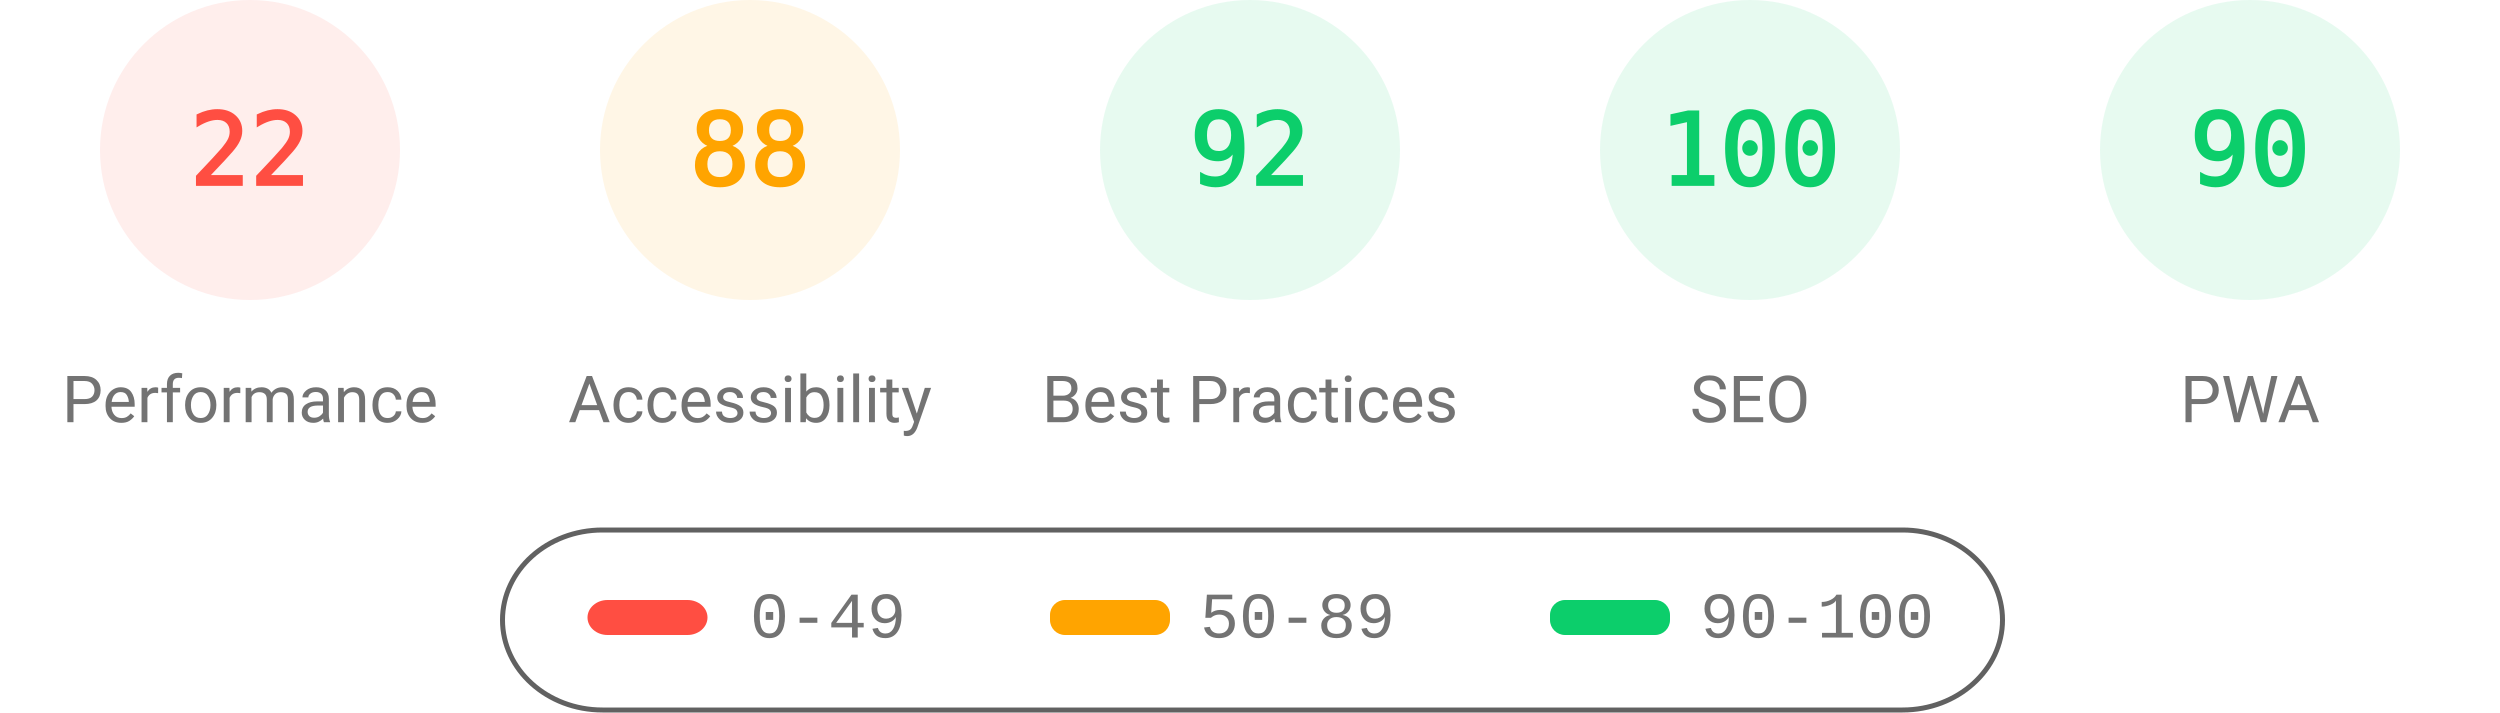
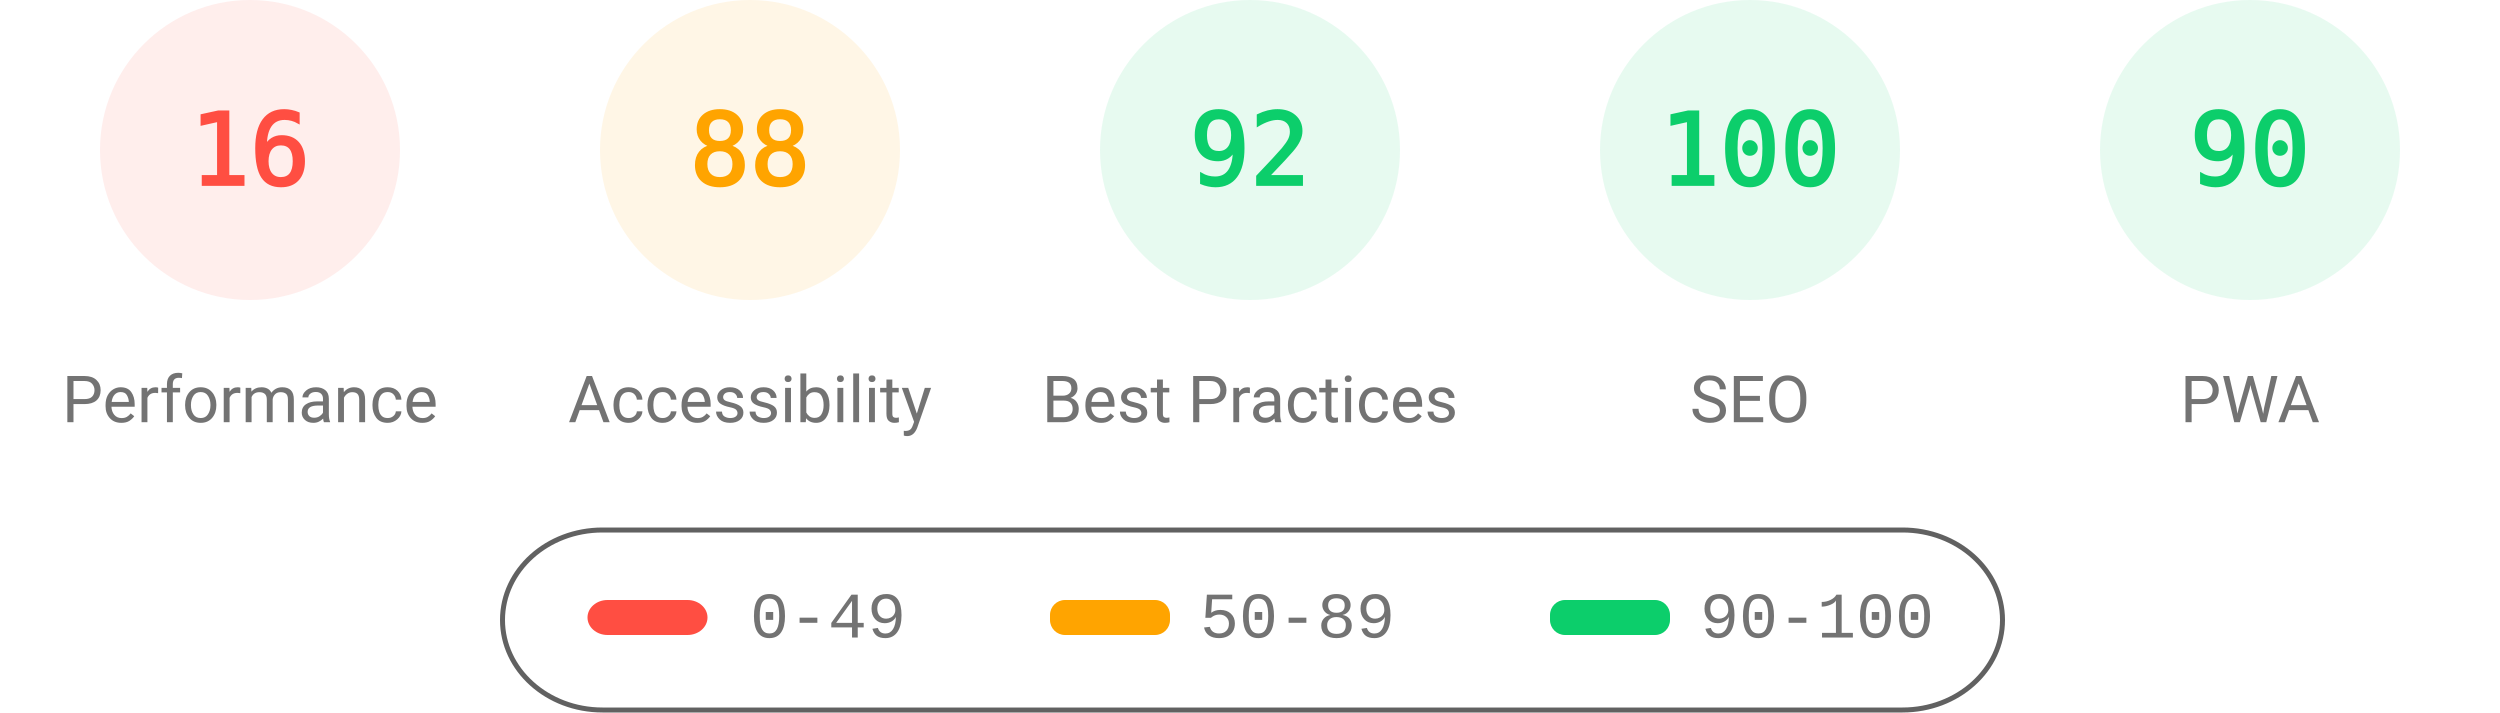
<svg xmlns="http://www.w3.org/2000/svg" fill="none" width="1000" height="285">
  <style>.gauge-base{opacity:.1}.gauge-arc{fill:none;animation-delay:250ms;stroke-linecap:round;transform:rotate(-90deg);transform-origin:100px 60px;animation:load-gauge 1s ease forwards}.guage-text{font-size:40px;font-family:monospace;text-align:center}.guage-red{color:#ff4e42;fill:#ff4e42;stroke:#ff4e42}.guage-orange{color:#ffa400;fill:#ffa400;stroke:#ffa400}.guage-green{color:#0cce6b;fill:#0cce6b;stroke:#0cce6b}.guage-undefined{color:#5c5c5c;fill:#5c5c5c;stroke:#5c5c5c}.guage-title{color:#737373;fill:#737373;stroke:none;font-size:26px;line-height:26px;font-family:Roboto,Halvetica,Arial,sans-serif}@keyframes load-gauge{from{stroke-dasharray:0 352.858}}</style>
  <svg class="guage-div guage-perf guage-red" viewBox="0 0 200 200" width="200" height="200">
    <circle class="gauge-base" r="56" cx="100" cy="60" stroke-width="8" />
-     <circle class="gauge-arc guage-arc-1" r="56" cx="100" cy="60" stroke-width="8" style="stroke-dasharray:77.409,351.858" />
-     <text class="guage-text" x="100" y="60" alignment-baseline="central" dominant-baseline="central" text-anchor="middle">22</text>
+     <circle class="gauge-arc guage-arc-1" r="56" cx="100" cy="60" stroke-width="8" style="stroke-dasharray:56.297,351.858" />
+     <text class="guage-text" x="100" y="60" alignment-baseline="central" dominant-baseline="central" text-anchor="middle">16</text>
    <text class="guage-title" x="100" y="160" alignment-baseline="central" dominant-baseline="central" text-anchor="middle">Performance</text>
  </svg>
  <svg class="guage-div guage-acc guage-orange" viewBox="0 0 200 200" width="200" height="200" x="200">
    <circle class="gauge-base" r="56" cx="100" cy="60" stroke-width="8" />
    <circle class="gauge-arc guage-arc-2" r="56" cx="100" cy="60" stroke-width="8" style="stroke-dasharray:309.635,351.858" />
    <text class="guage-text" x="100" y="60" alignment-baseline="central" dominant-baseline="central" text-anchor="middle">88</text>
    <text class="guage-title" x="100" y="160" alignment-baseline="central" dominant-baseline="central" text-anchor="middle">Accessibility</text>
  </svg>
  <svg class="guage-div guage-best guage-green" viewBox="0 0 200 200" width="200" height="200" x="400">
    <circle class="gauge-base" r="56" cx="100" cy="60" stroke-width="8" />
    <circle class="gauge-arc guage-arc-3" r="56" cx="100" cy="60" stroke-width="8" style="stroke-dasharray:323.709,351.858" />
    <text class="guage-text" x="100" y="60" alignment-baseline="central" dominant-baseline="central" text-anchor="middle">92</text>
    <text class="guage-title" x="100" y="160" alignment-baseline="central" dominant-baseline="central" text-anchor="middle">Best Practices</text>
  </svg>
  <svg class="guage-div guage-seo guage-green" viewBox="0 0 200 200" width="200" height="200" x="600">
    <circle class="gauge-base" r="56" cx="100" cy="60" stroke-width="8" />
    <circle class="gauge-arc guage-arc-4" r="56" cx="100" cy="60" stroke-width="8" style="stroke-dasharray:351.858,351.858" />
    <text class="guage-text" x="100" y="60" alignment-baseline="central" dominant-baseline="central" text-anchor="middle">100</text>
    <text class="guage-title" x="100" y="160" alignment-baseline="central" dominant-baseline="central" text-anchor="middle">SEO</text>
  </svg>
  <svg class="guage-div guage-pwa guage-green" viewBox="0 0 200 200" width="200" height="200" x="800">
    <circle class="gauge-base" r="56" cx="100" cy="60" stroke-width="8" />
    <circle class="gauge-arc guage-arc-4" r="56" cx="100" cy="60" stroke-width="8" style="stroke-dasharray:316.672,351.858" />
    <text class="guage-text" x="100" y="60" alignment-baseline="central" dominant-baseline="central" text-anchor="middle">90</text>
    <text class="guage-title" x="100" y="160" alignment-baseline="central" dominant-baseline="central" text-anchor="middle">PWA</text>
  </svg>
  <svg width="604" height="76" x="200" y="210">
    <path fill="none" id="canvas_background" d="M-1-1h604v80H-1z" />
    <rect fill-opacity="0" stroke="#616161" stroke-width="2" rx="40" id="svg_2" height="72" width="600" y="2" x="1" fill="#000" />
    <rect stroke="#000" rx="8" id="svg_3" height="14" width="48" y="30" x="35" stroke-opacity="null" stroke-width="0" fill="#ff4e42" />
    <rect stroke="#000" rx="6" id="svg_4" height="14" width="48" y="30" x="220" stroke-opacity="null" stroke-width="0" fill="#ffa400" />
    <rect stroke="#000" rx="6" id="svg_5" height="14" width="48" y="30" x="420" stroke-opacity="null" stroke-width="0" fill="#0cce6b" />
    <text xml:space="preserve" text-anchor="start" font-family="'Courier New', Courier, monospace" font-size="26" id="svg_6" y="45" x="100" stroke-opacity="null" stroke-width="0" stroke="#000" fill="#737373">0-49</text>
    <text xml:space="preserve" text-anchor="start" font-family="'Courier New', Courier, monospace" font-size="26" id="svg_7" y="45" x="280" stroke-opacity="null" stroke-width="0" stroke="#000" fill="#737373">50-89</text>
    <text xml:space="preserve" text-anchor="start" font-family="'Courier New', Courier, monospace" font-size="26" id="svg_8" y="45" x="480" stroke-opacity="null" stroke-width="0" stroke="#000" fill="#737373">90-100</text>
  </svg>
</svg>
